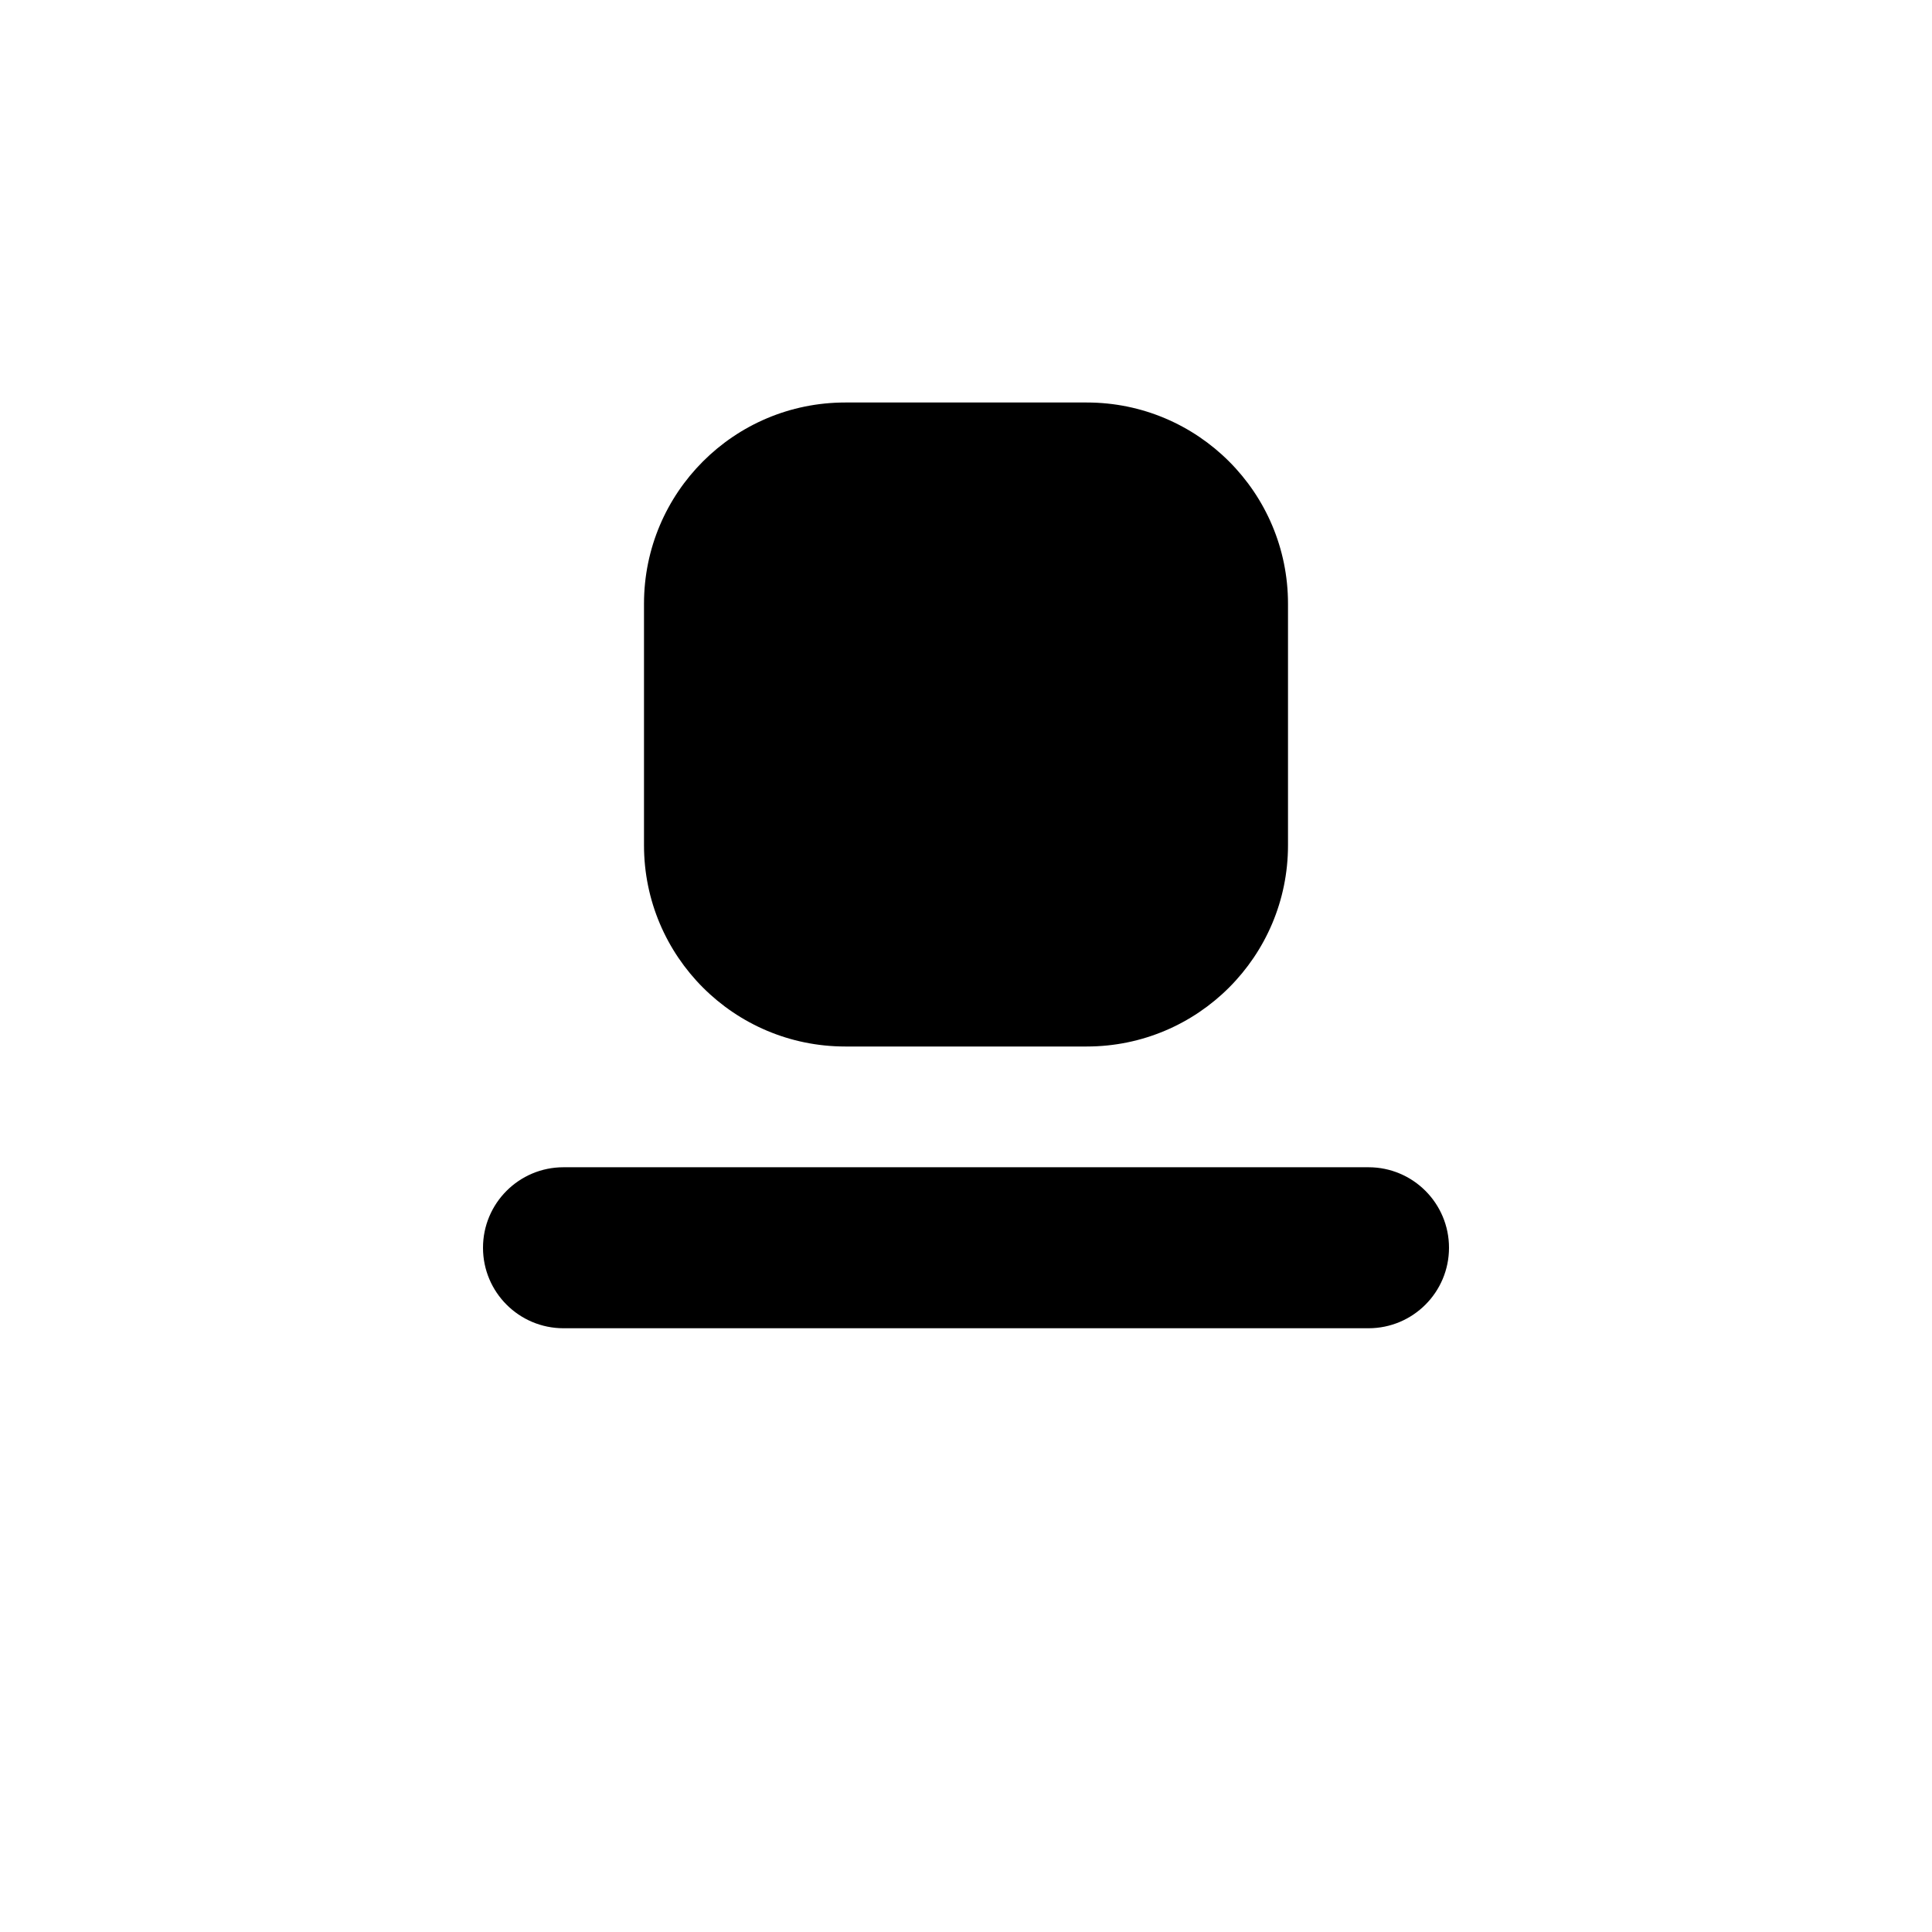
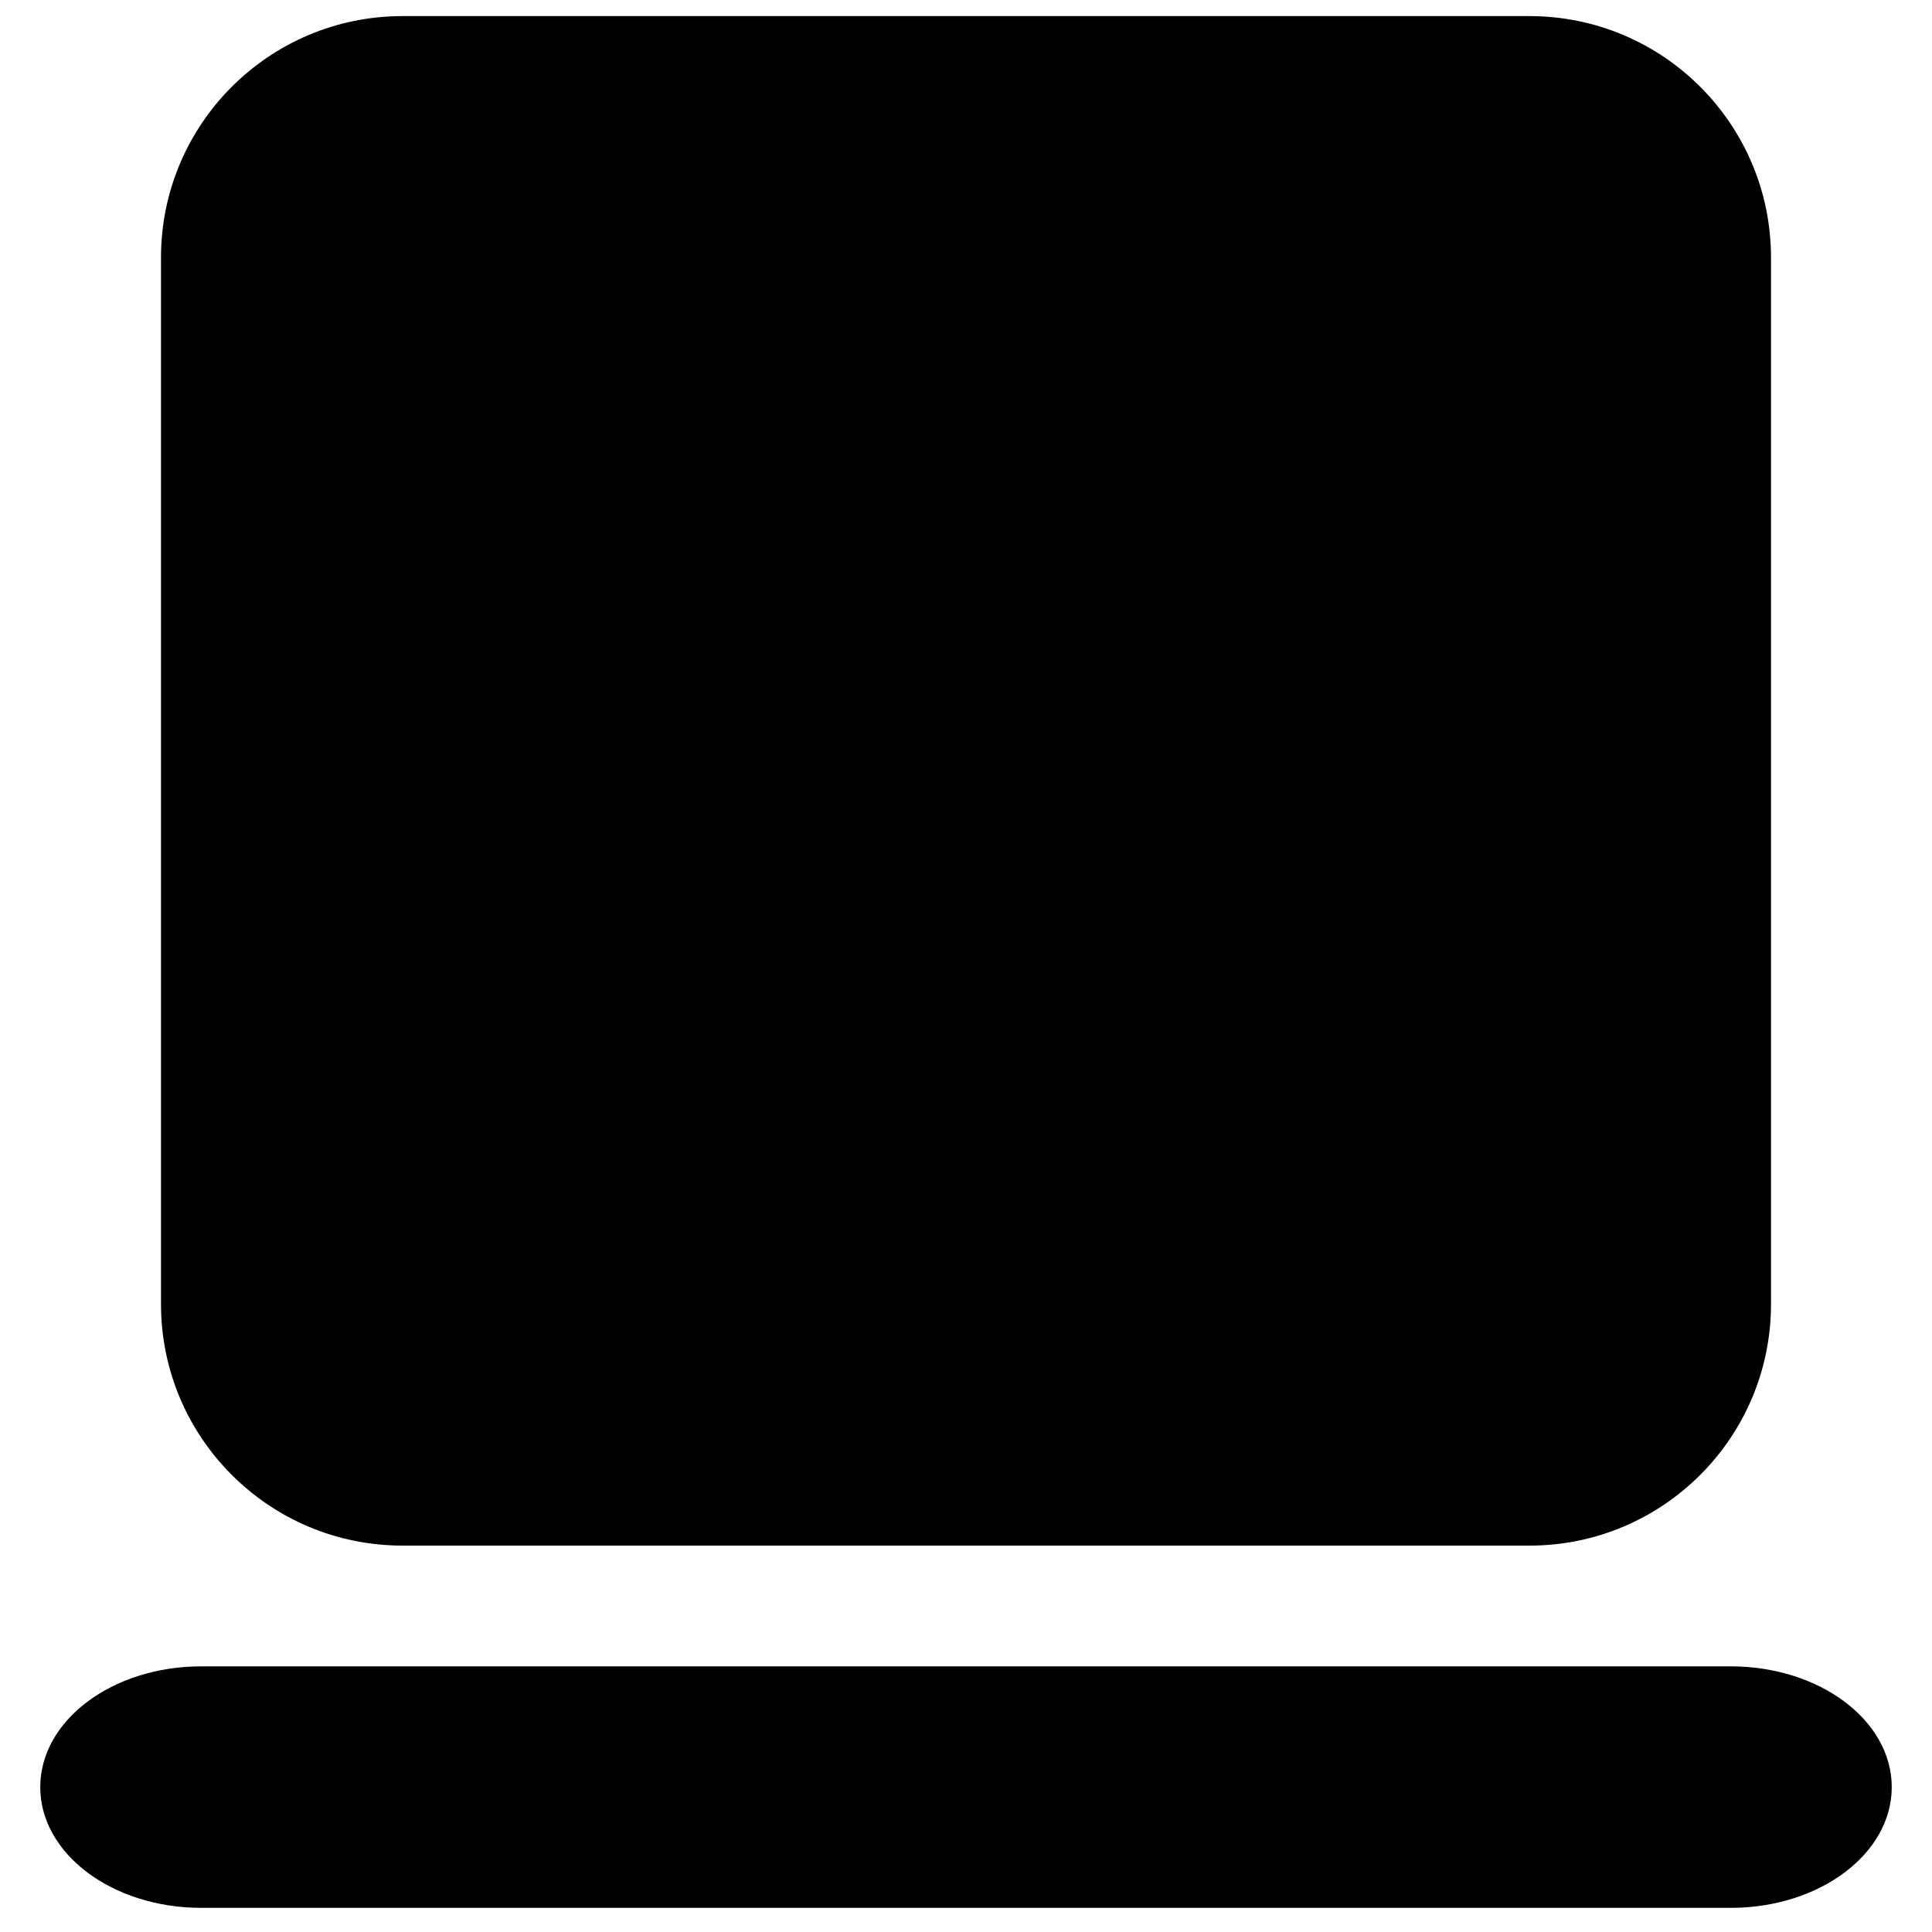
<svg xmlns="http://www.w3.org/2000/svg" viewBox="0 0 24 24" fill="currentColor">
-   <rect x="8" y="5" width="8" height="8" rx="2.5" />
-   <rect x="6" y="14.5" width="12" height="2" rx="1" />
+   <rect x="2" y="0.2" width="20" height="19" rx="3" />
+   <rect x="0.5" y="20.7" width="23" height="3" rx="2" />
</svg>
